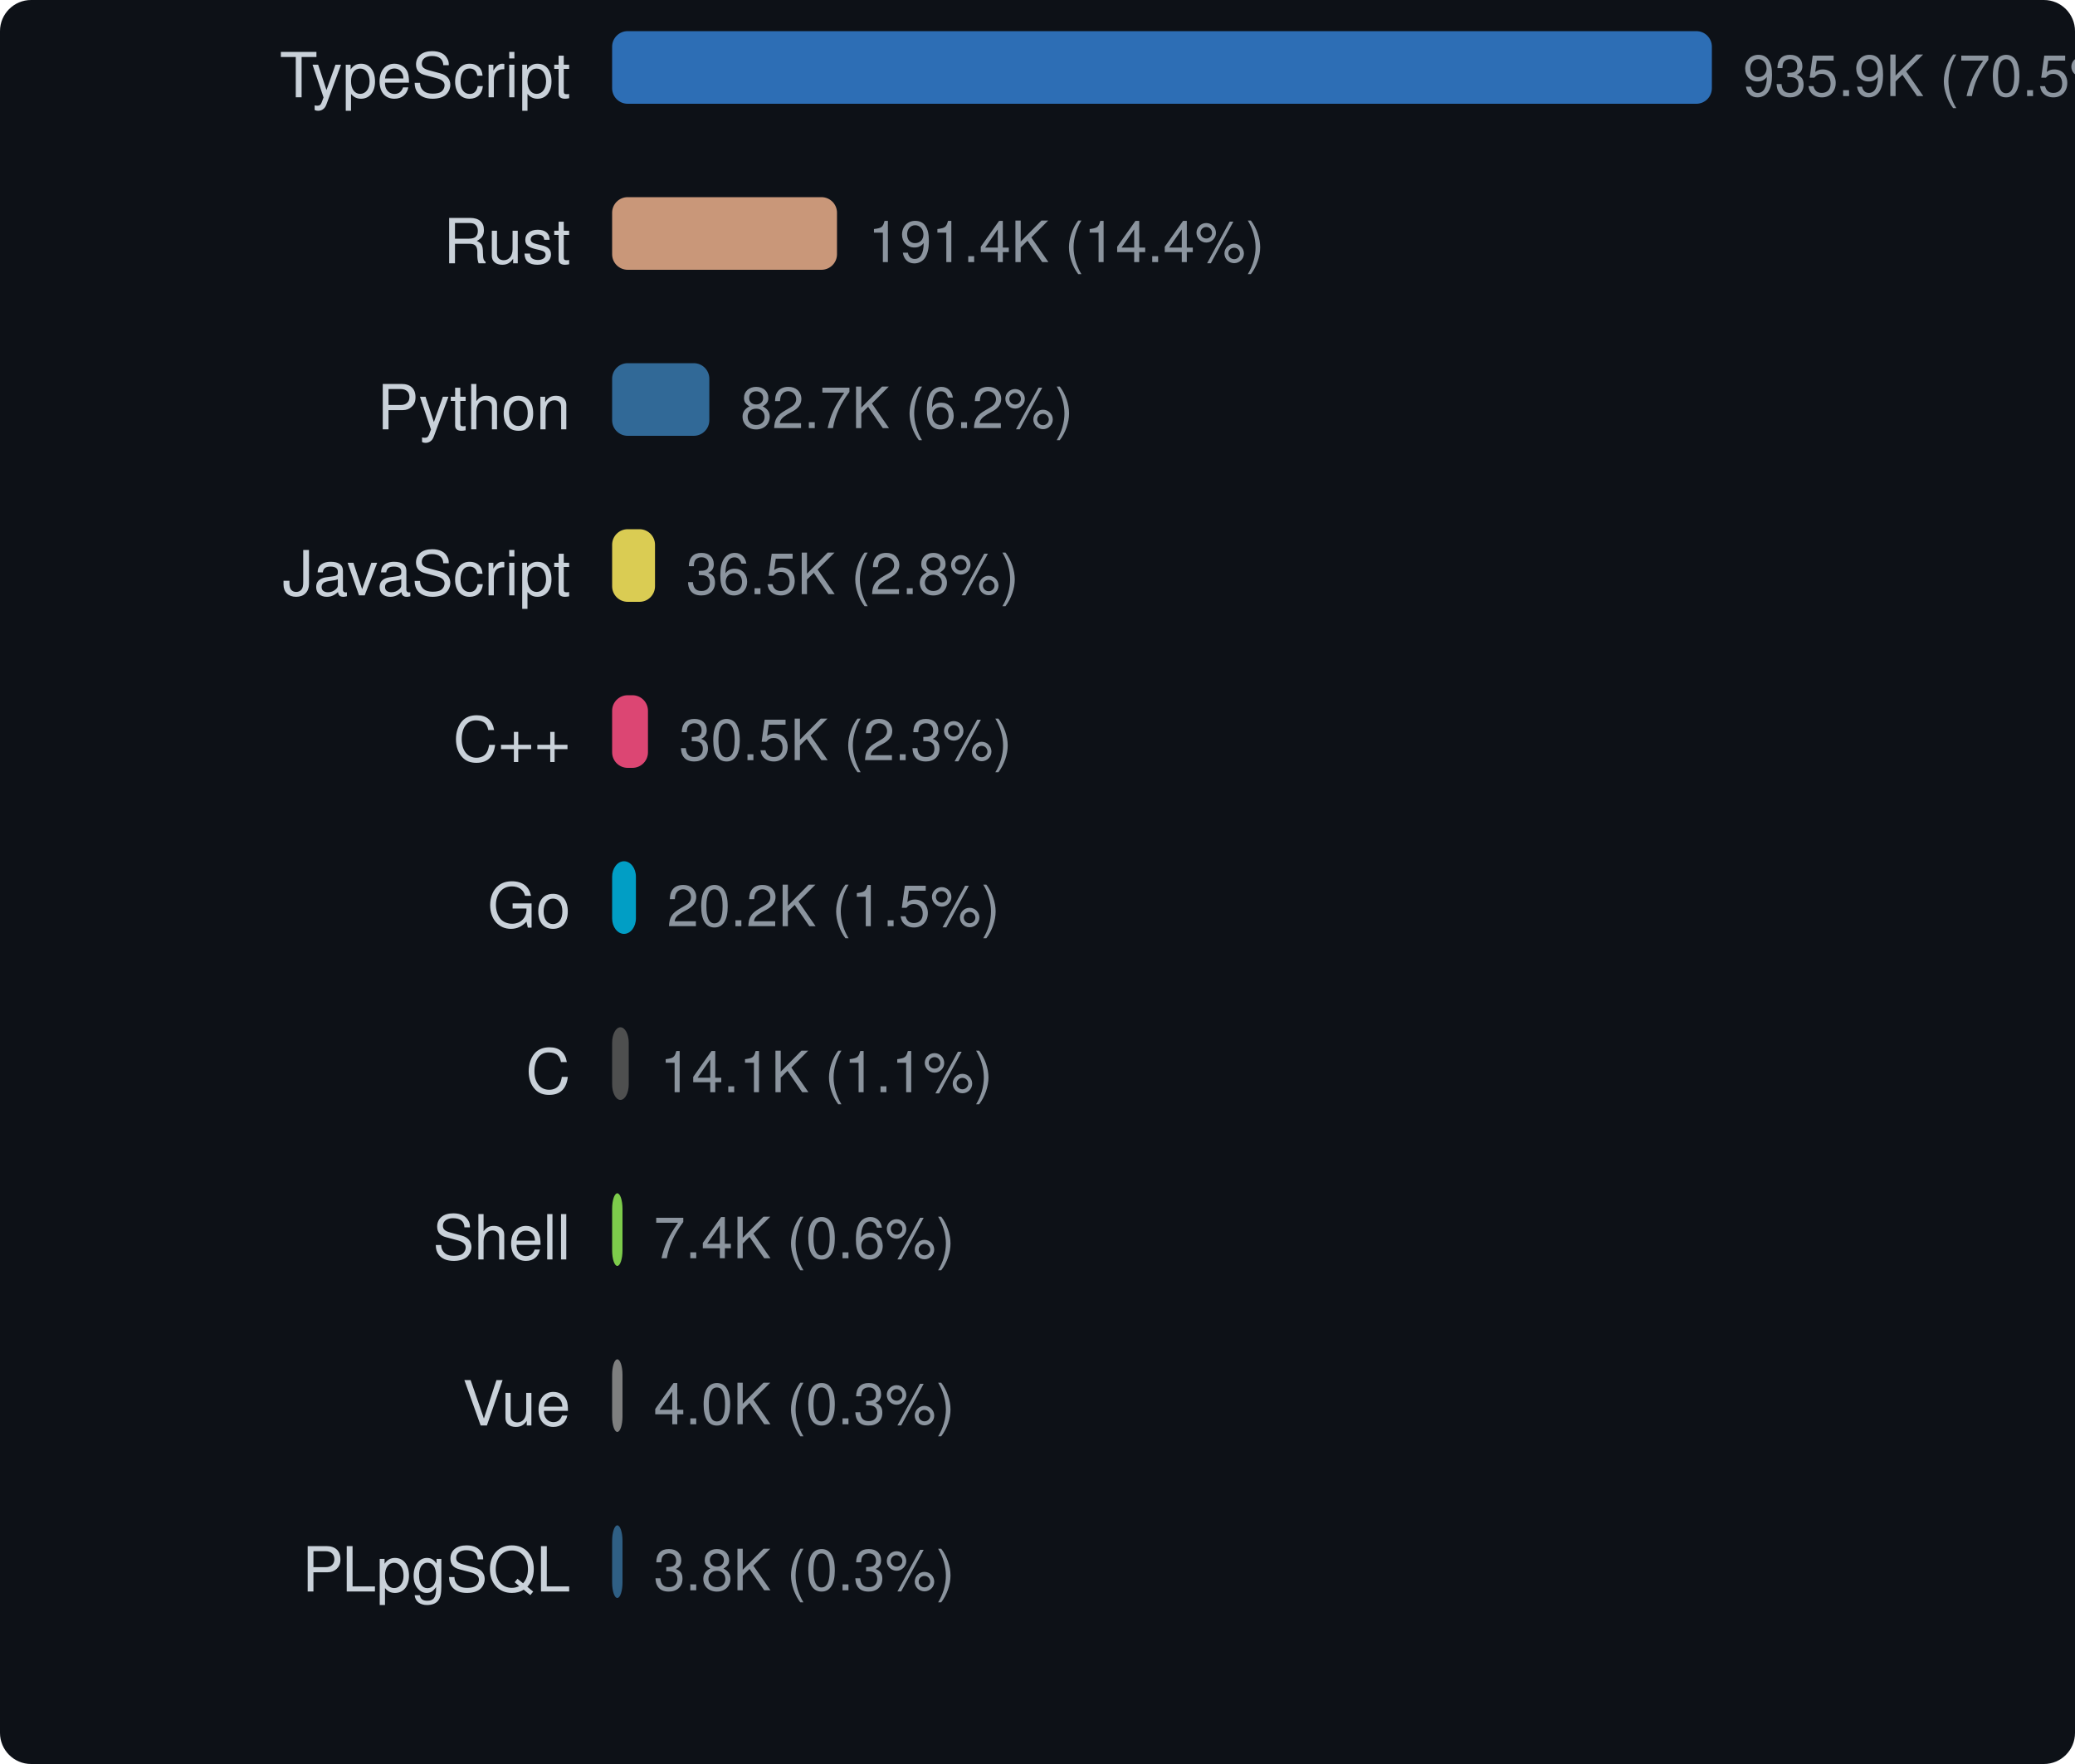
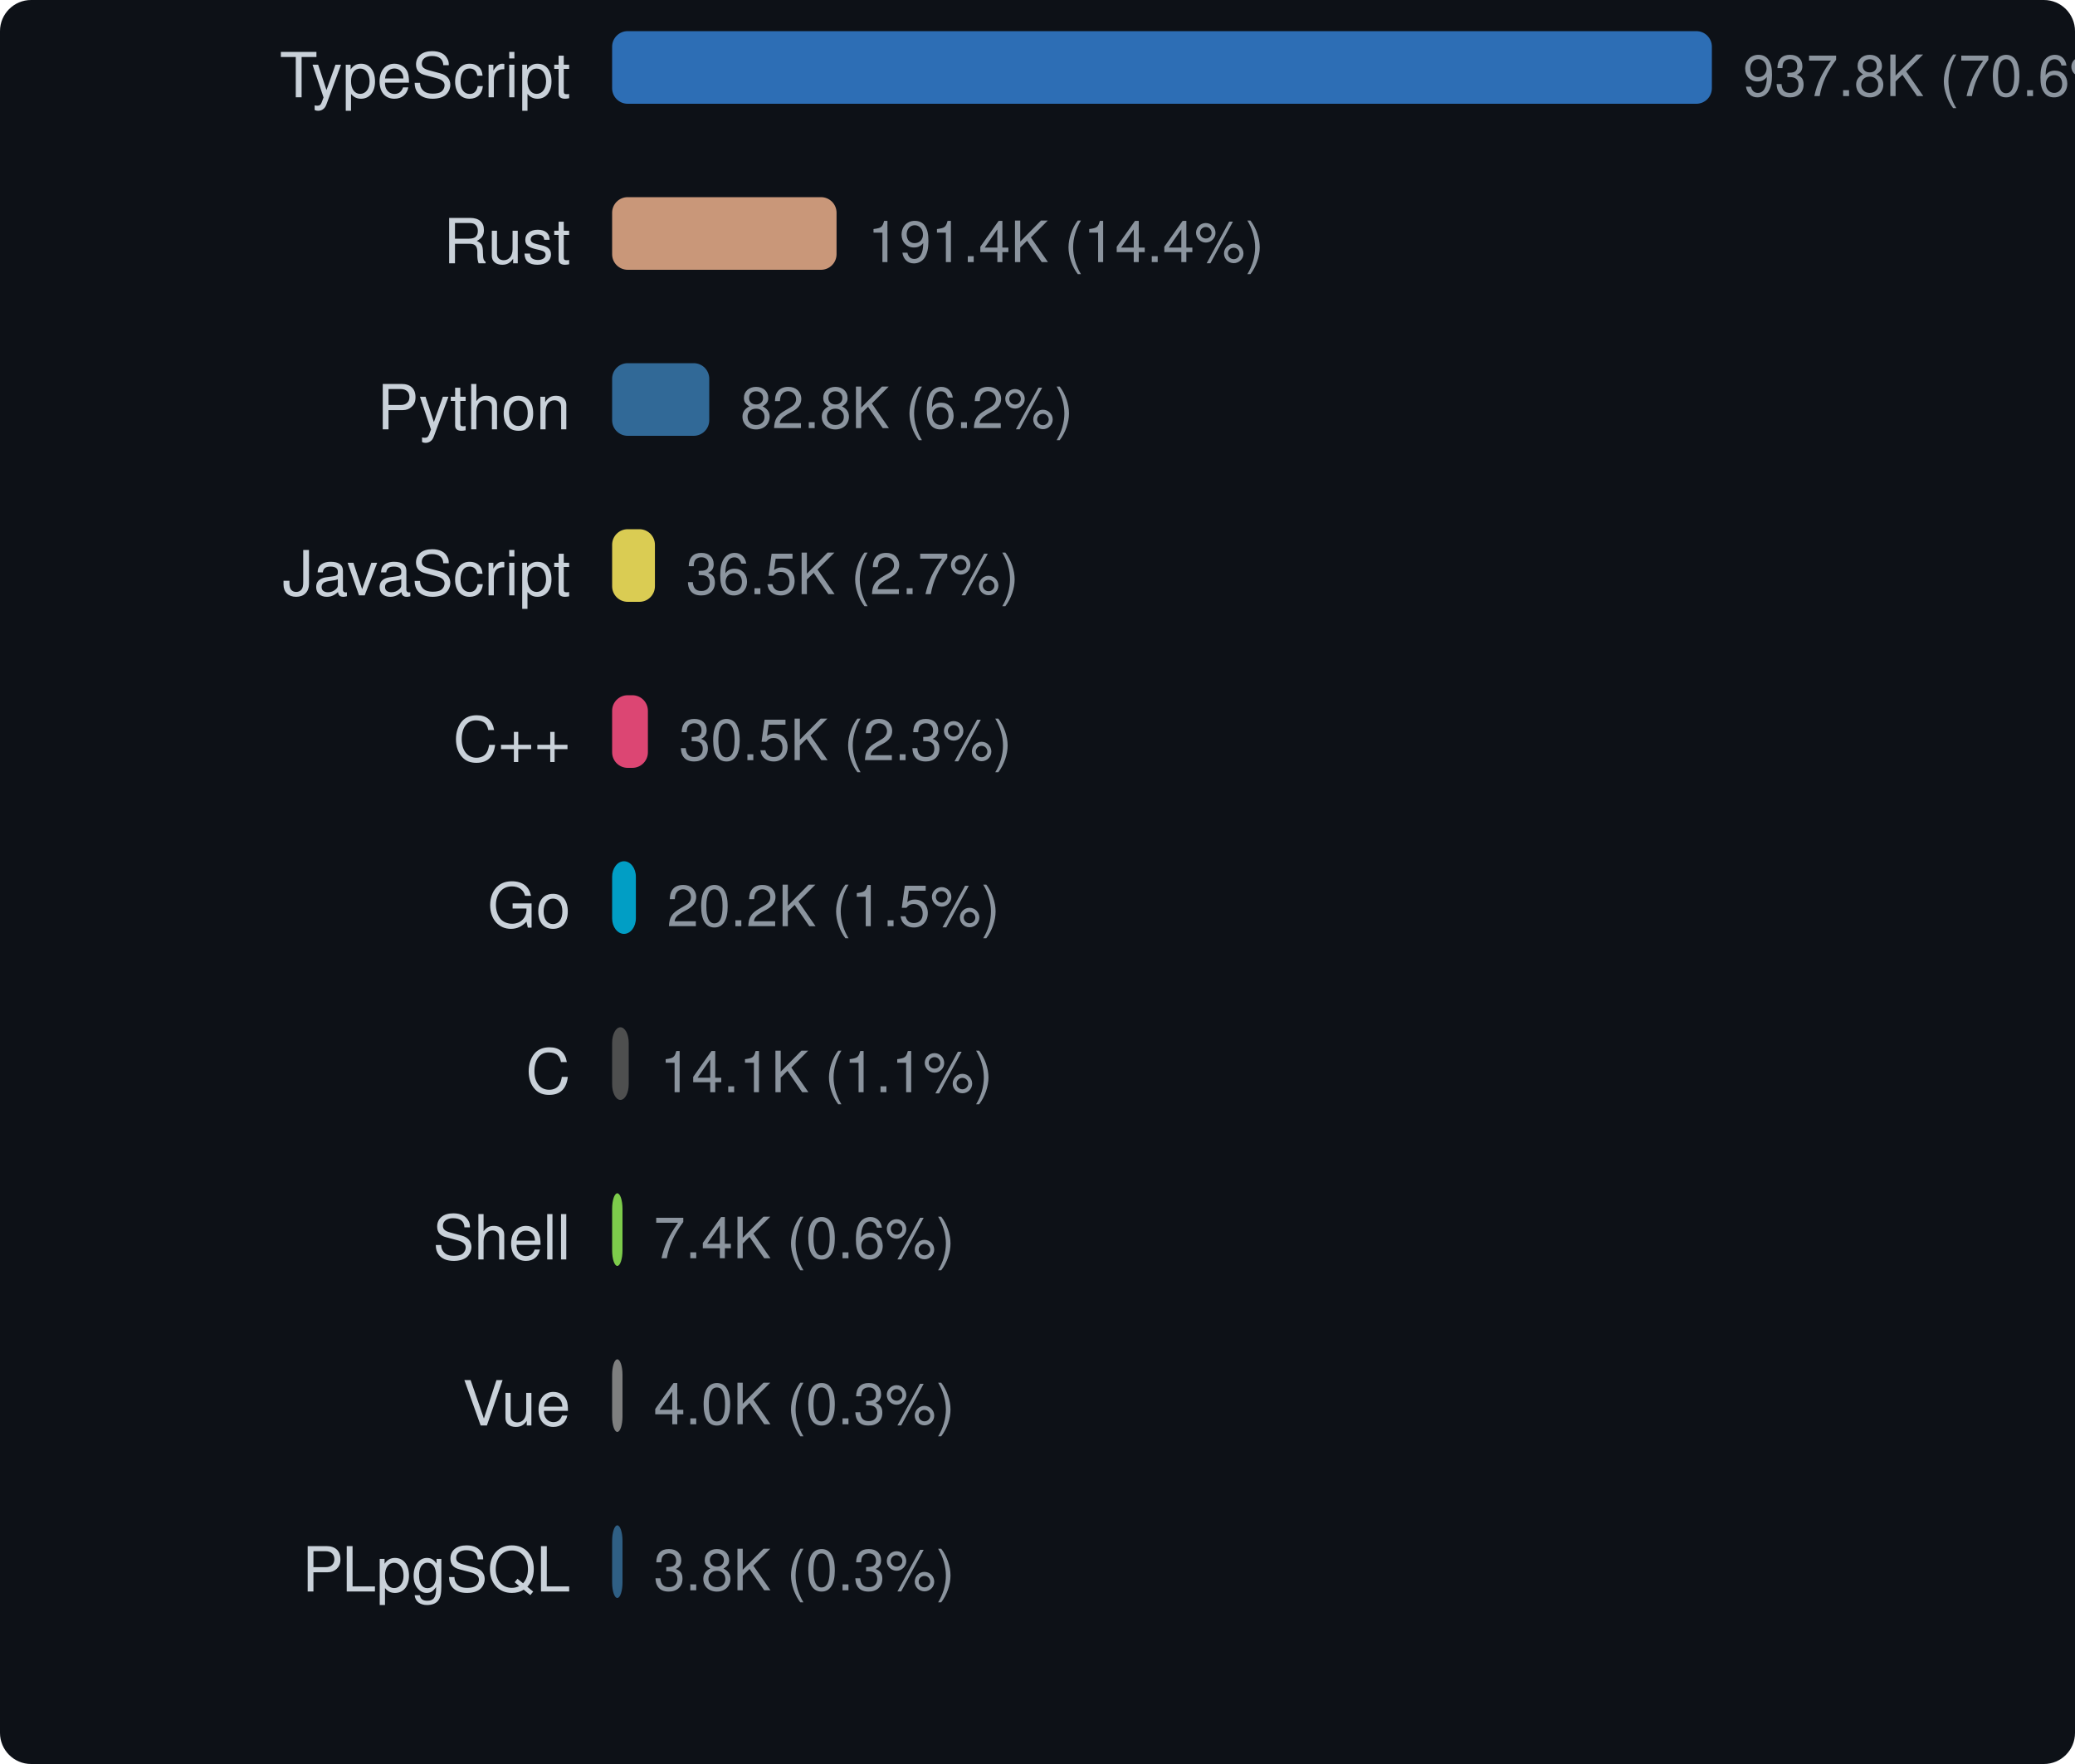
<svg xmlns="http://www.w3.org/2000/svg" width="400" height="340" viewBox="0 0 400 340">
  <style>text { dominant-baseline: central; }</style>
  <rect width="100%" height="100%" rx="6" fill="#0d1117" />
  <text x="110" y="16" text-anchor="end" fill="#c9d1d9" font-size="12" font-family="Segoe UI,Helvetica,Arial,sans-serif">TypeScript</text>
  <rect x="118" y="6" width="212" height="14" rx="3" fill="#3178c6" opacity="0.9" />
-   <text x="336" y="16" fill="#8b949e" font-size="11" font-family="Segoe UI,Helvetica,Arial,sans-serif">935.9K (70.5%)</text>
+   <text x="336" y="16" fill="#8b949e" font-size="11" font-family="Segoe UI,Helvetica,Arial,sans-serif">937.8K (70.6%)</text>
  <text x="110" y="48" text-anchor="end" fill="#c9d1d9" font-size="12" font-family="Segoe UI,Helvetica,Arial,sans-serif">Rust</text>
-   <rect x="118" y="38" width="43.349" height="14" rx="3" fill="#dea584" opacity="0.9" />
-   <text x="167.349" y="48" fill="#8b949e" font-size="11" font-family="Segoe UI,Helvetica,Arial,sans-serif">191.4K (14.4%)</text>
+   <rect x="118" y="38" width="43.262" height="14" rx="3" fill="#dea584" opacity="0.9" />
+   <text x="167.262" y="48" fill="#8b949e" font-size="11" font-family="Segoe UI,Helvetica,Arial,sans-serif">191.4K (14.4%)</text>
  <text x="110" y="80" text-anchor="end" fill="#c9d1d9" font-size="12" font-family="Segoe UI,Helvetica,Arial,sans-serif">Python</text>
-   <rect x="118" y="70" width="18.737" height="14" rx="3" fill="#3572a5" opacity="0.9" />
-   <text x="142.737" y="80" fill="#8b949e" font-size="11" font-family="Segoe UI,Helvetica,Arial,sans-serif">82.7K (6.2%)</text>
+   <rect x="118" y="70" width="18.723" height="14" rx="3" fill="#3572a5" opacity="0.9" />
+   <text x="142.723" y="80" fill="#8b949e" font-size="11" font-family="Segoe UI,Helvetica,Arial,sans-serif">82.8K (6.2%)</text>
  <text x="110" y="112" text-anchor="end" fill="#c9d1d9" font-size="12" font-family="Segoe UI,Helvetica,Arial,sans-serif">JavaScript</text>
-   <rect x="118" y="102" width="8.268" height="14" rx="3" fill="#f1e05a" opacity="0.9" />
-   <text x="132.268" y="112" fill="#8b949e" font-size="11" font-family="Segoe UI,Helvetica,Arial,sans-serif">36.5K (2.8%)</text>
+   <rect x="118" y="102" width="8.251" height="14" rx="3" fill="#f1e05a" opacity="0.9" />
+   <text x="132.251" y="112" fill="#8b949e" font-size="11" font-family="Segoe UI,Helvetica,Arial,sans-serif">36.5K (2.7%)</text>
  <text x="110" y="144" text-anchor="end" fill="#c9d1d9" font-size="12" font-family="Segoe UI,Helvetica,Arial,sans-serif">C++</text>
-   <rect x="118" y="134" width="6.91" height="14" rx="3" fill="#f34b7d" opacity="0.9" />
-   <text x="130.91" y="144" fill="#8b949e" font-size="11" font-family="Segoe UI,Helvetica,Arial,sans-serif">30.5K (2.3%)</text>
+   <rect x="118" y="134" width="6.896" height="14" rx="3" fill="#f34b7d" opacity="0.9" />
+   <text x="130.896" y="144" fill="#8b949e" font-size="11" font-family="Segoe UI,Helvetica,Arial,sans-serif">30.5K (2.3%)</text>
  <text x="110" y="176" text-anchor="end" fill="#c9d1d9" font-size="12" font-family="Segoe UI,Helvetica,Arial,sans-serif">Go</text>
-   <rect x="118" y="166" width="4.587" height="14" rx="3" fill="#00add8" opacity="0.9" />
-   <text x="128.587" y="176" fill="#8b949e" font-size="11" font-family="Segoe UI,Helvetica,Arial,sans-serif">20.2K (1.5%)</text>
+   <rect x="118" y="166" width="4.578" height="14" rx="3" fill="#00add8" opacity="0.9" />
+   <text x="128.578" y="176" fill="#8b949e" font-size="11" font-family="Segoe UI,Helvetica,Arial,sans-serif">20.2K (1.5%)</text>
  <text x="110" y="208" text-anchor="end" fill="#c9d1d9" font-size="12" font-family="Segoe UI,Helvetica,Arial,sans-serif">C</text>
-   <rect x="118" y="198" width="3.204" height="14" rx="3" fill="#555555" opacity="0.9" />
-   <text x="127.204" y="208" fill="#8b949e" font-size="11" font-family="Segoe UI,Helvetica,Arial,sans-serif">14.1K (1.1%)</text>
+   <rect x="118" y="198" width="3.198" height="14" rx="3" fill="#555555" opacity="0.9" />
+   <text x="127.198" y="208" fill="#8b949e" font-size="11" font-family="Segoe UI,Helvetica,Arial,sans-serif">14.1K (1.1%)</text>
  <text x="110" y="240" text-anchor="end" fill="#c9d1d9" font-size="12" font-family="Segoe UI,Helvetica,Arial,sans-serif">Shell</text>
  <rect x="118" y="230" width="2" height="14" rx="3" fill="#89e051" opacity="0.9" />
  <text x="126" y="240" fill="#8b949e" font-size="11" font-family="Segoe UI,Helvetica,Arial,sans-serif">7.4K (0.6%)</text>
  <text x="110" y="272" text-anchor="end" fill="#c9d1d9" font-size="12" font-family="Segoe UI,Helvetica,Arial,sans-serif">Vue</text>
  <rect x="118" y="262" width="2" height="14" rx="3" fill="#8b8b8b" opacity="0.9" />
  <text x="126" y="272" fill="#8b949e" font-size="11" font-family="Segoe UI,Helvetica,Arial,sans-serif">4.0K (0.3%)</text>
  <text x="110" y="304" text-anchor="end" fill="#c9d1d9" font-size="12" font-family="Segoe UI,Helvetica,Arial,sans-serif">PLpgSQL</text>
  <rect x="118" y="294" width="2" height="14" rx="3" fill="#336790" opacity="0.9" />
  <text x="126" y="304" fill="#8b949e" font-size="11" font-family="Segoe UI,Helvetica,Arial,sans-serif">3.8K (0.3%)</text>
</svg>
